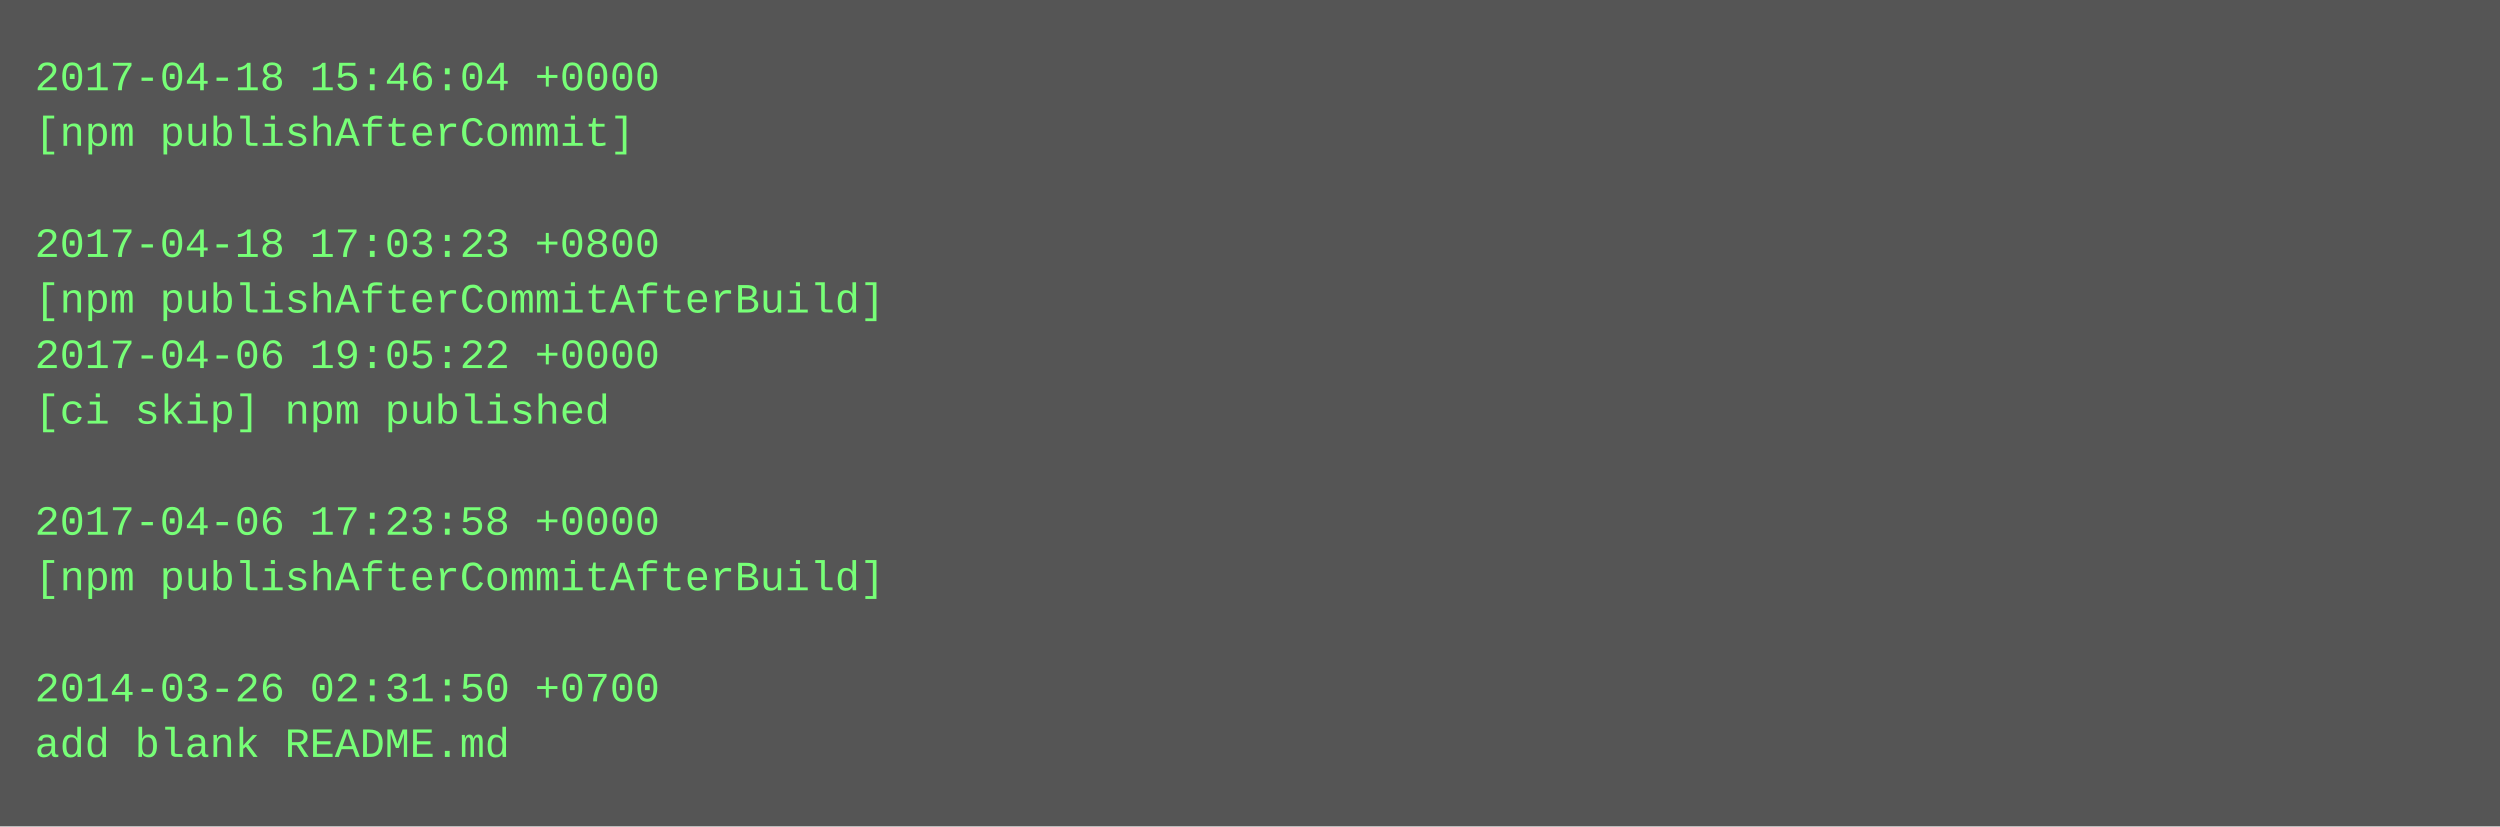
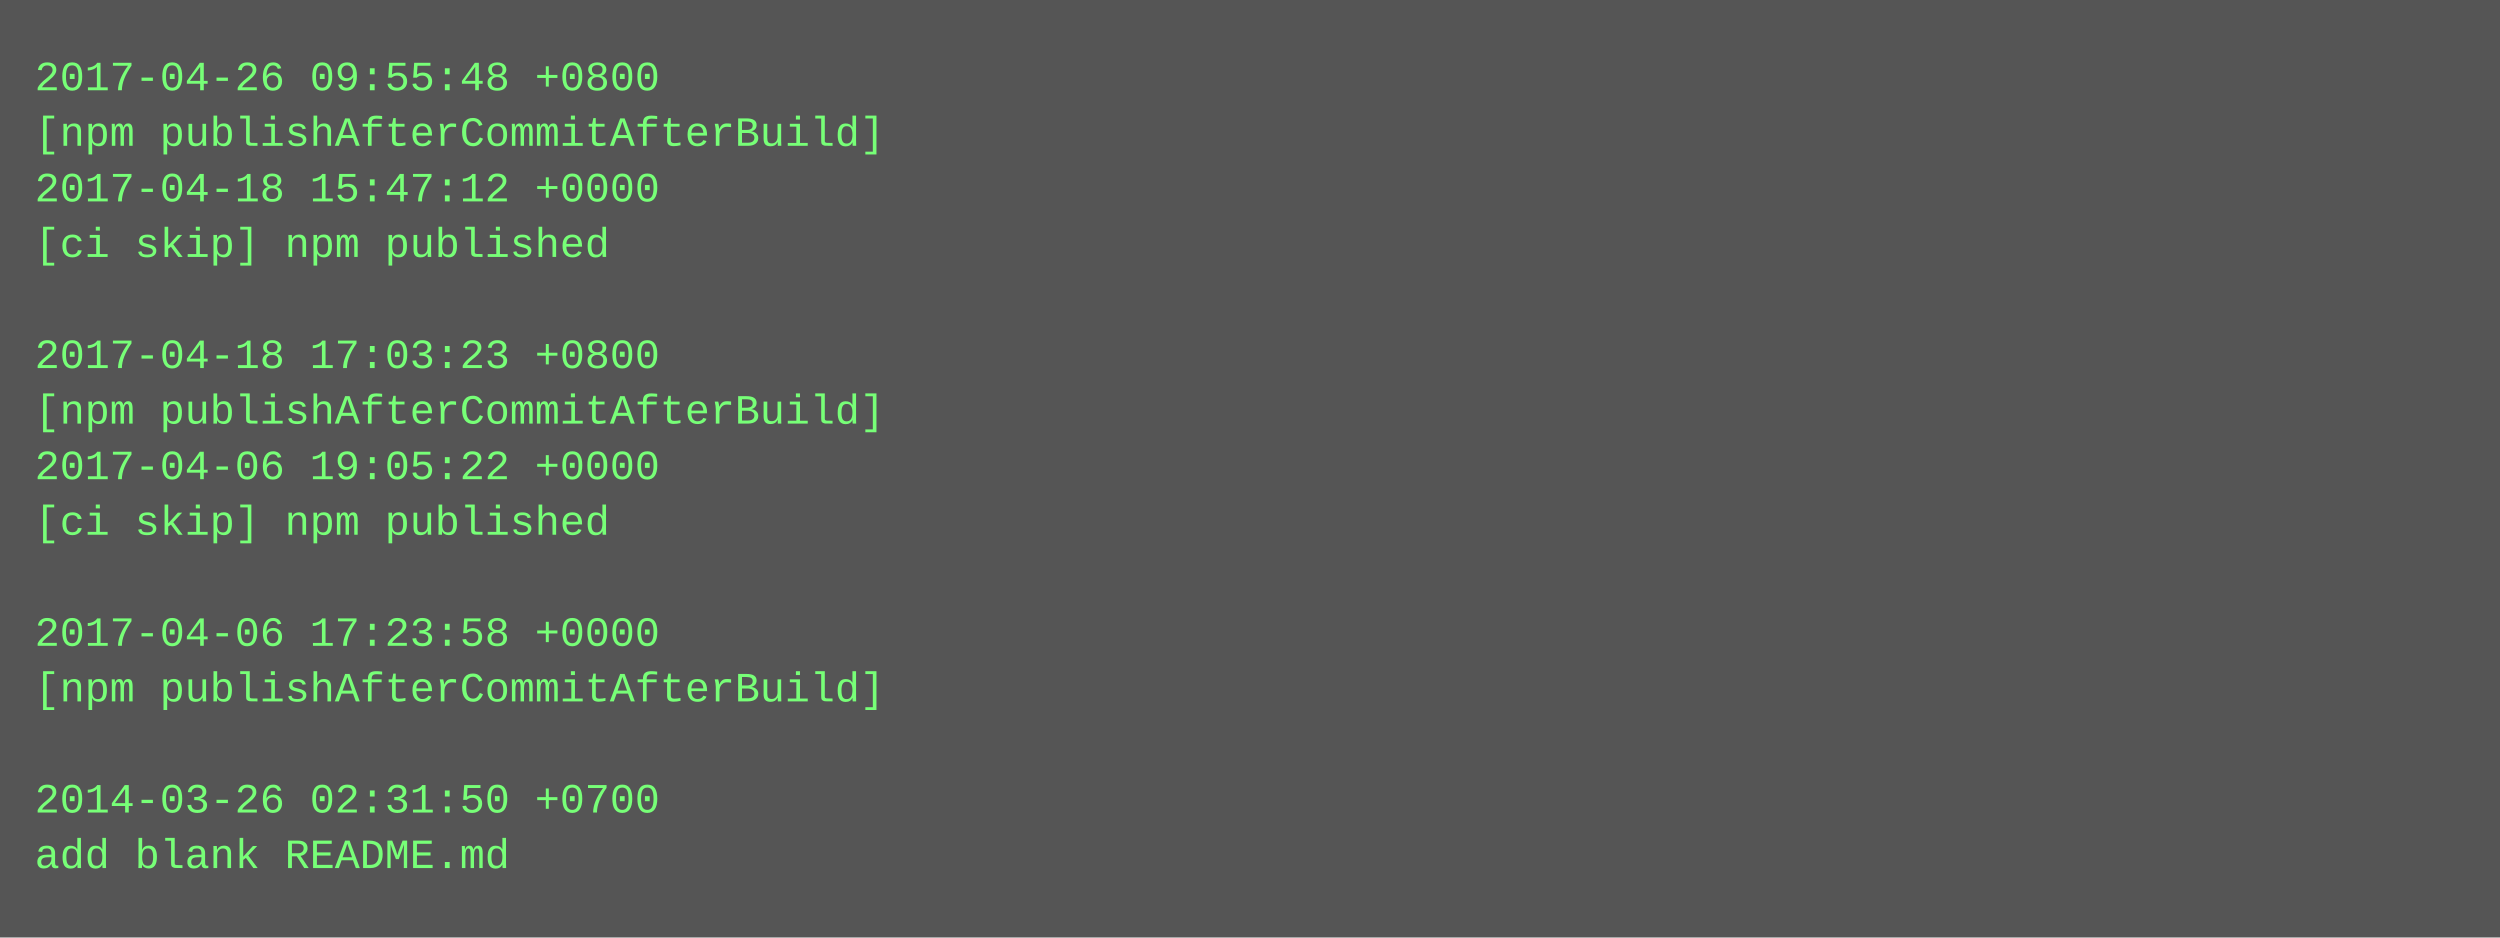
- <svg xmlns="http://www.w3.org/2000/svg" height="238" width="720">
-   <rect height="238" fill="#555" width="720" />
+ <svg xmlns="http://www.w3.org/2000/svg" height="270" width="720">
+   <rect height="270" fill="#555" width="720" />
  <text fill="#7f7" font-family="Courier New" font-size="12" xml:space="preserve">
-     <tspan x="10" y="26">2017-04-18 15:46:04 +0000</tspan>
-     <tspan x="10" y="42">[npm publishAfterCommit]</tspan>
-     <tspan x="10" y="58" />
-     <tspan x="10" y="74">2017-04-18 17:03:23 +0800</tspan>
-     <tspan x="10" y="90">[npm publishAfterCommitAfterBuild]</tspan>
-     <tspan x="10" y="106">2017-04-06 19:05:22 +0000</tspan>
-     <tspan x="10" y="122">[ci skip] npm published</tspan>
-     <tspan x="10" y="138" />
-     <tspan x="10" y="154">2017-04-06 17:23:58 +0000</tspan>
-     <tspan x="10" y="170">[npm publishAfterCommitAfterBuild]</tspan>
-     <tspan x="10" y="186" />
-     <tspan x="10" y="202">2014-03-26 02:31:50 +0700</tspan>
-     <tspan x="10" y="218">add blank README.md</tspan>
+     <tspan x="10" y="26">2017-04-26 09:55:48 +0800</tspan>
+     <tspan x="10" y="42">[npm publishAfterCommitAfterBuild]</tspan>
+     <tspan x="10" y="58">2017-04-18 15:47:12 +0000</tspan>
+     <tspan x="10" y="74">[ci skip] npm published</tspan>
+     <tspan x="10" y="90" />
+     <tspan x="10" y="106">2017-04-18 17:03:23 +0800</tspan>
+     <tspan x="10" y="122">[npm publishAfterCommitAfterBuild]</tspan>
+     <tspan x="10" y="138">2017-04-06 19:05:22 +0000</tspan>
+     <tspan x="10" y="154">[ci skip] npm published</tspan>
+     <tspan x="10" y="170" />
+     <tspan x="10" y="186">2017-04-06 17:23:58 +0000</tspan>
+     <tspan x="10" y="202">[npm publishAfterCommitAfterBuild]</tspan>
+     <tspan x="10" y="218" />
+     <tspan x="10" y="234">2014-03-26 02:31:50 +0700</tspan>
+     <tspan x="10" y="250">add blank README.md</tspan>
  </text>
</svg>
